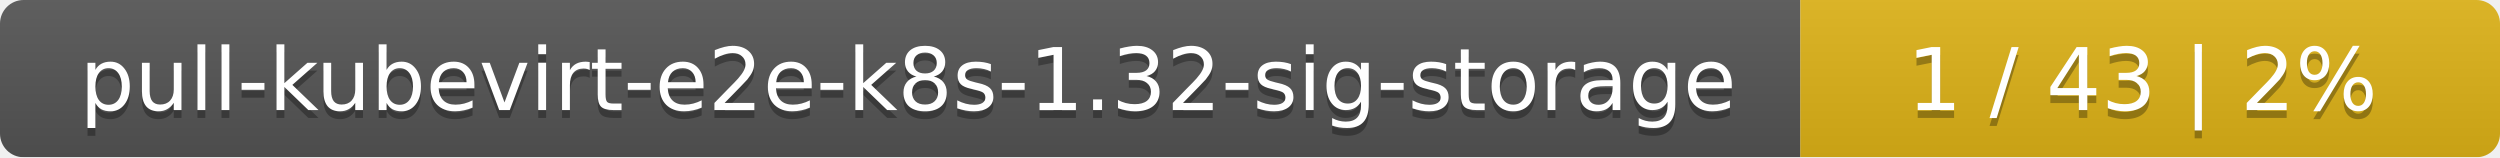
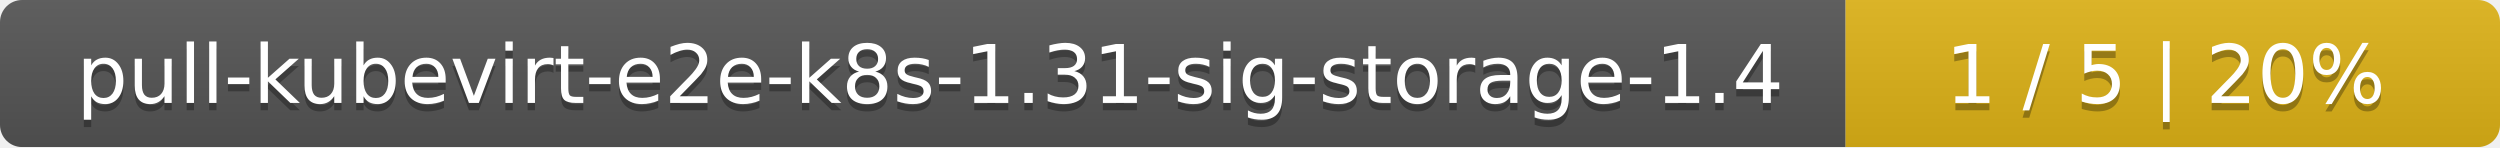
- <svg xmlns="http://www.w3.org/2000/svg" width="318" height="20">
+ <svg xmlns="http://www.w3.org/2000/svg" width="340" height="20">
  <linearGradient id="smooth" x2="0" y2="100%">
    <stop offset="0" stop-color="#bbb" stop-opacity=".1" />
    <stop offset="1" stop-opacity=".1" />
  </linearGradient>
  <mask id="round">
-     <rect width="318" height="20" rx="3" fill="#fff" />
+     <rect width="340" height="20" rx="3" fill="#fff" />
  </mask>
  <g mask="url(#round)">
-     <rect width="229" height="20" fill="#555" />
-     <rect x="229" width="89" height="20" fill="#dfb317" />
-     <rect width="318" height="20" fill="url(#smooth)" />
+     <rect width="251" height="20" fill="#555" />
+     <rect x="251" width="89" height="20" fill="#dfb317" />
+     <rect width="340" height="20" fill="url(#smooth)" />
  </g>
  <g fill="#fff" text-anchor="middle" font-family="DejaVu Sans,Verdana,Geneva,sans-serif" font-size="11">
-     <text x="115.5" y="15" fill="#010101" fill-opacity=".3">pull-kubevirt-e2e-k8s-1.32-sig-storage</text>
-     <text x="115.5" y="14">pull-kubevirt-e2e-k8s-1.32-sig-storage</text>
-     <text x="272.5" y="15" fill="#010101" fill-opacity=".3">1 / 43    |    2%</text>
-     <text x="272.5" y="14">1 / 43    |    2%</text>
+     <text x="126.5" y="15" fill="#010101" fill-opacity=".3">pull-kubevirt-e2e-k8s-1.31-sig-storage-1.4</text>
+     <text x="126.5" y="14">pull-kubevirt-e2e-k8s-1.31-sig-storage-1.4</text>
+     <text x="294.5" y="15" fill="#010101" fill-opacity=".3">1 / 5    |    20%</text>
+     <text x="294.5" y="14">1 / 5    |    20%</text>
  </g>
</svg>
